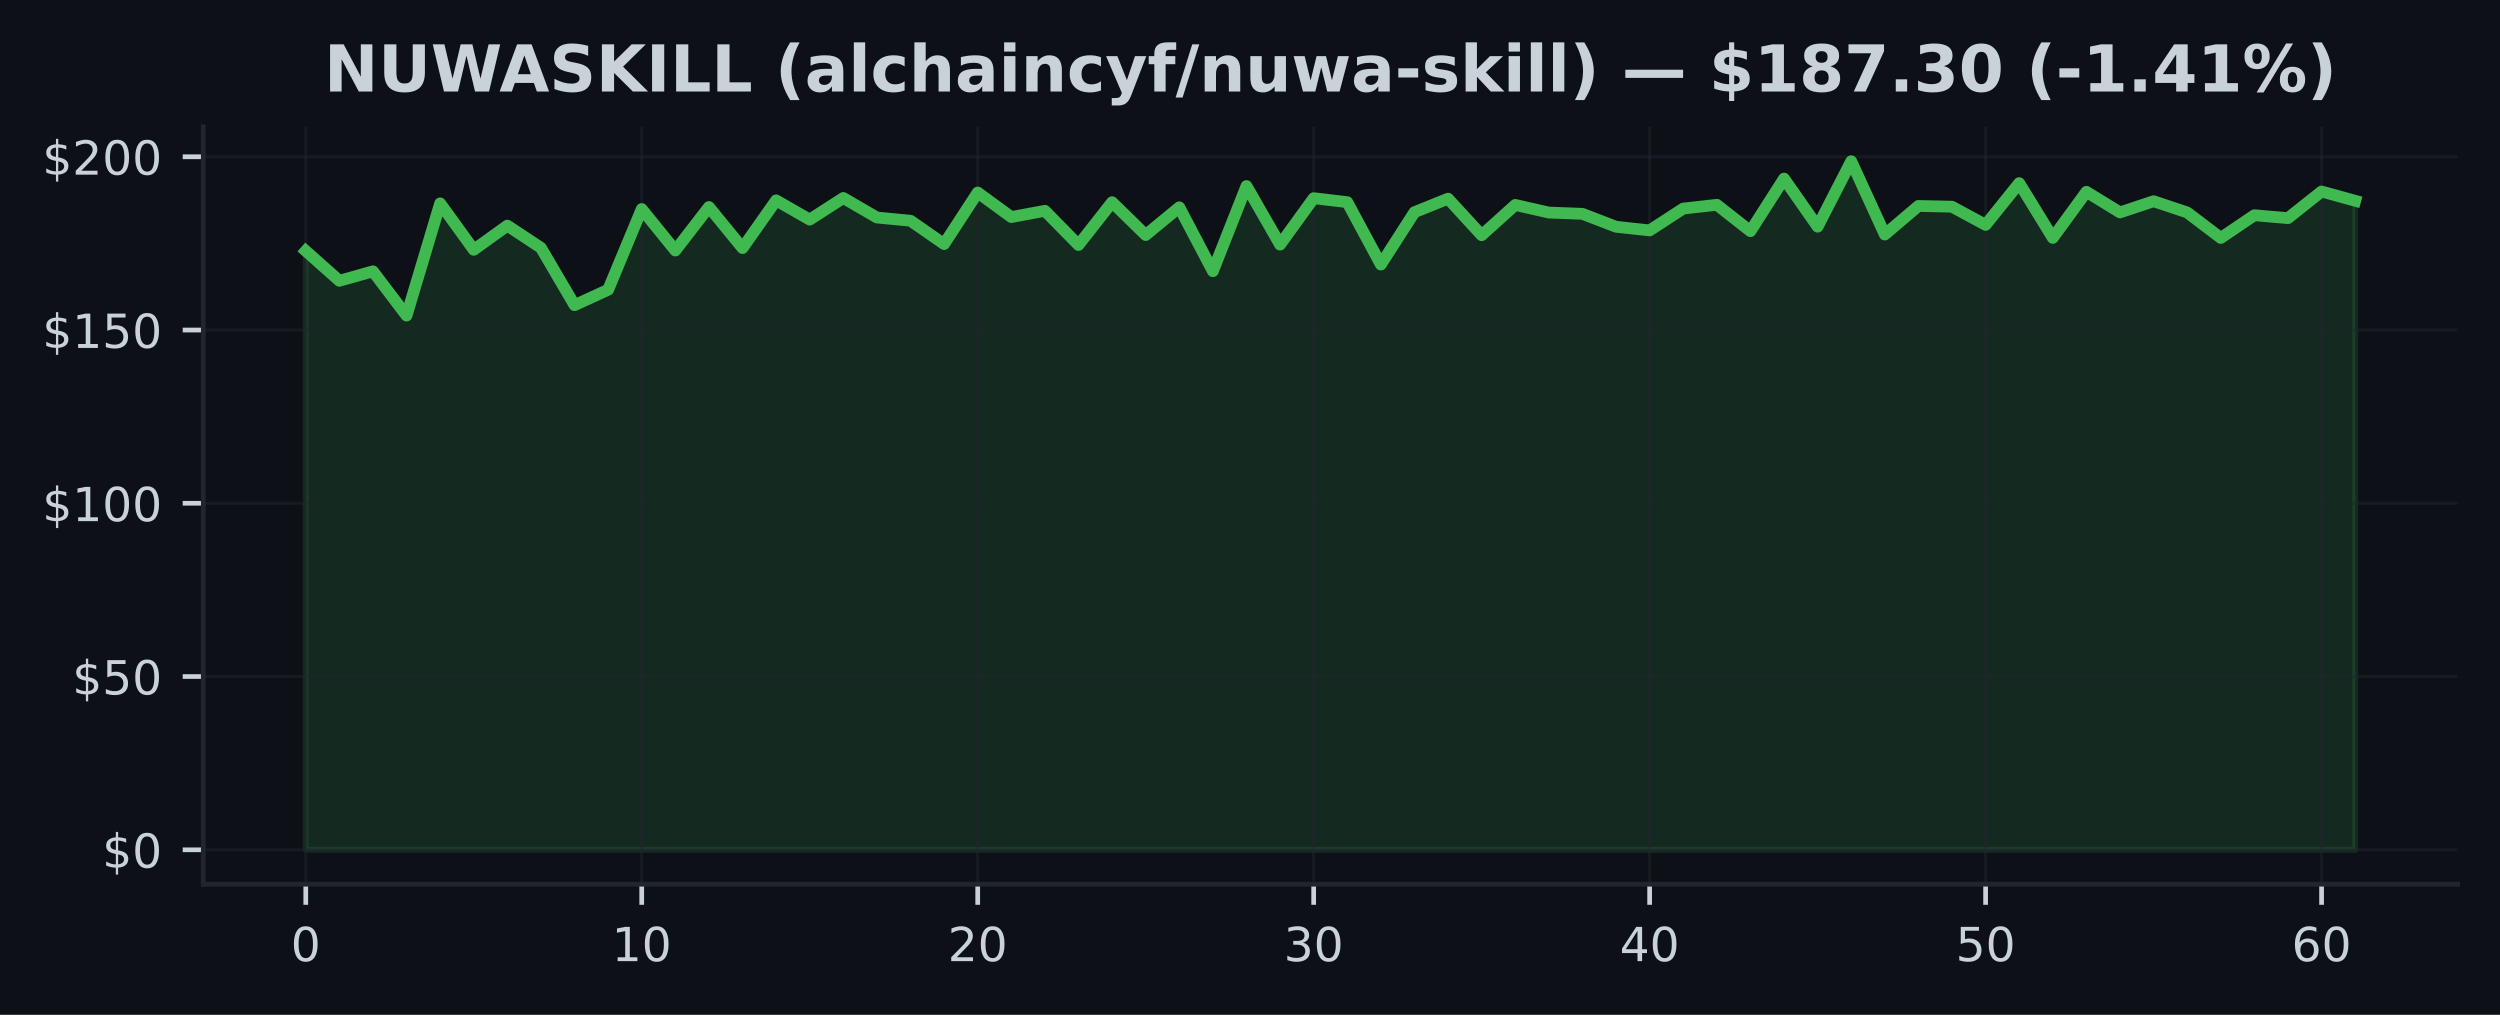
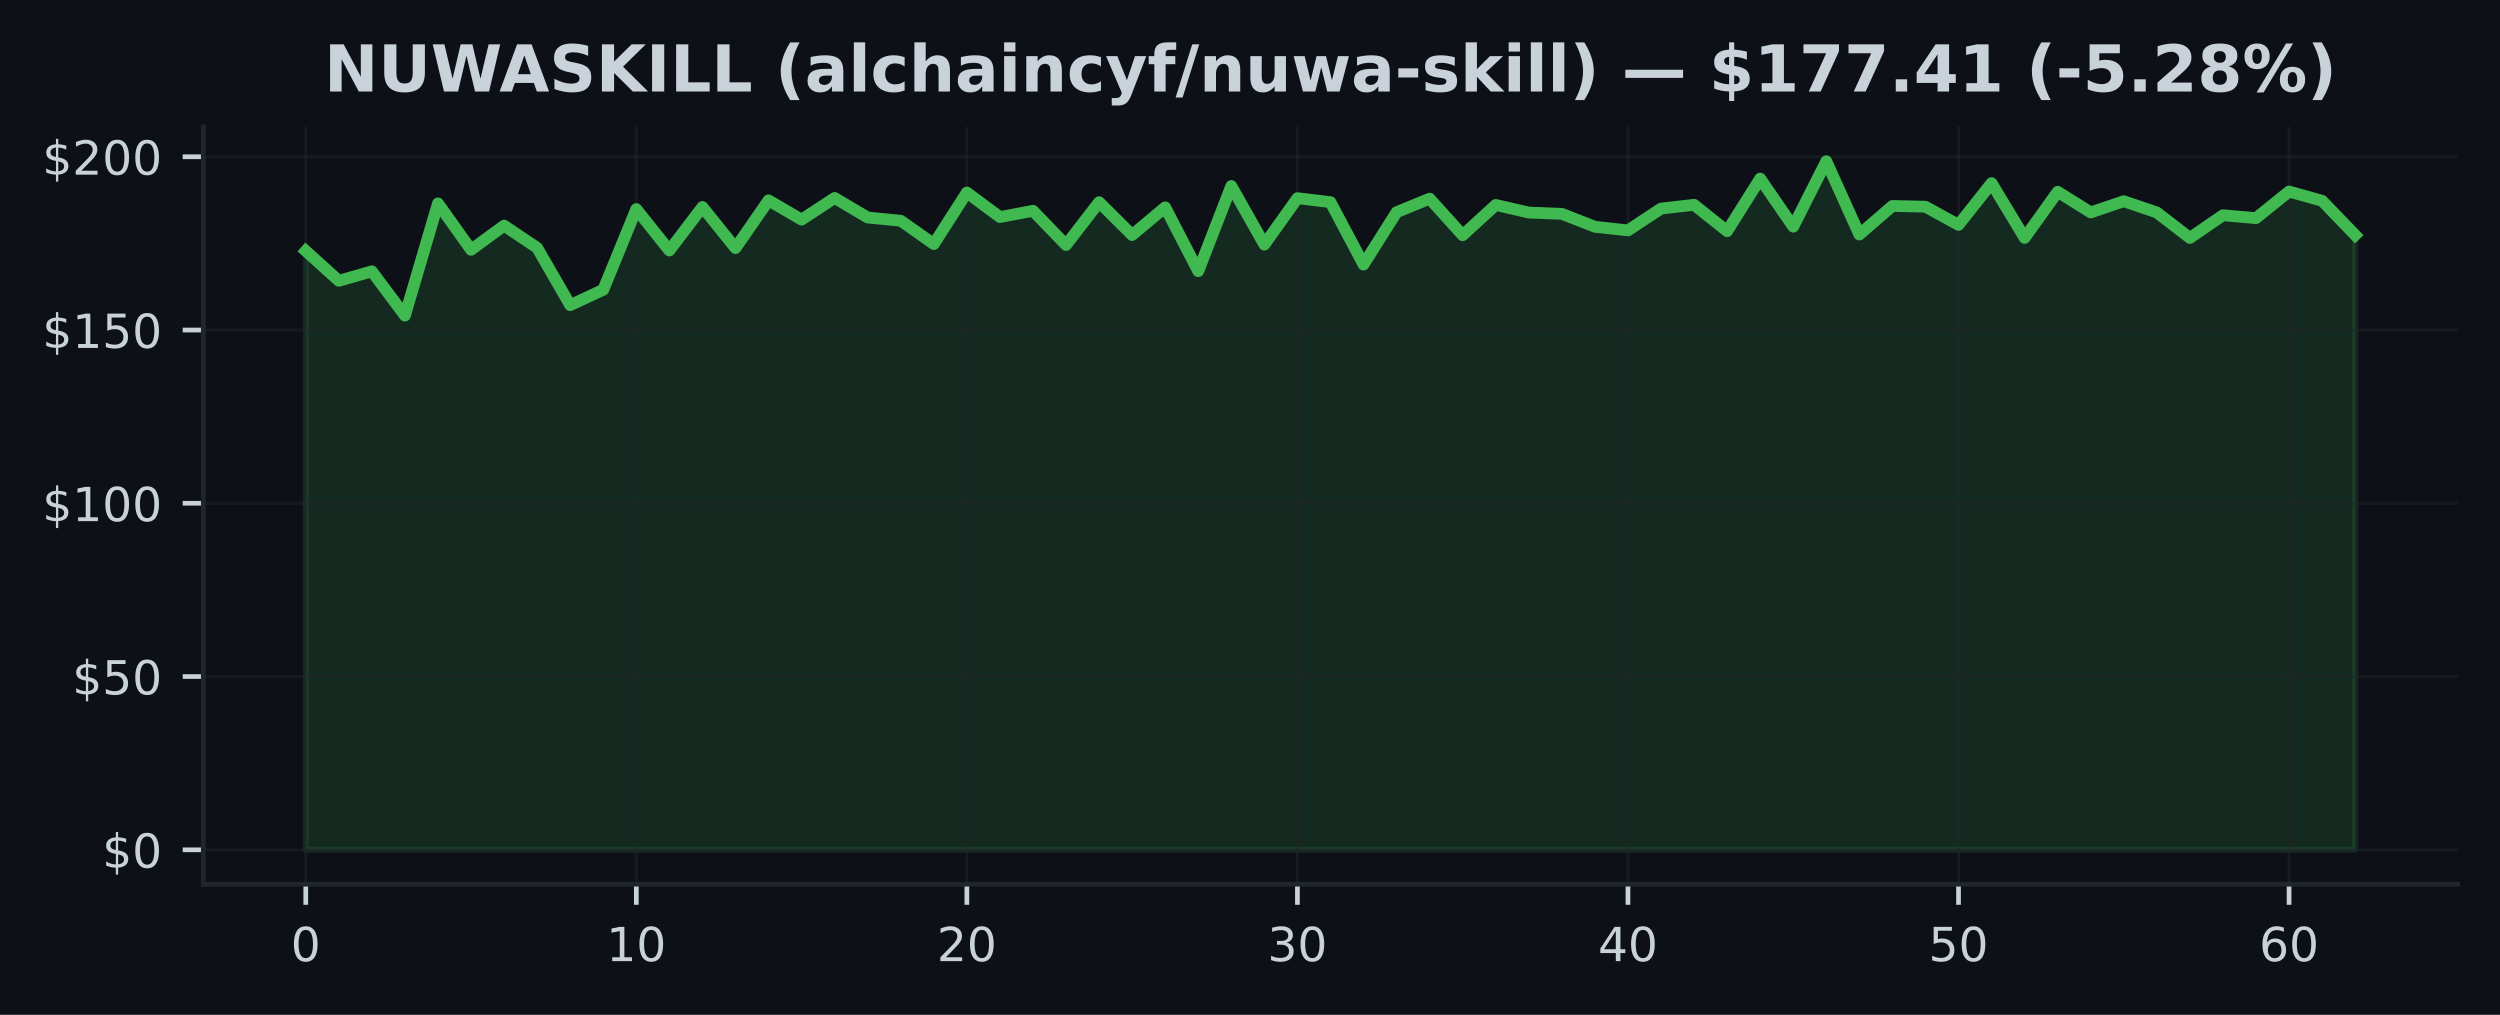
<svg xmlns="http://www.w3.org/2000/svg" xmlns:xlink="http://www.w3.org/1999/xlink" width="425pt" height="172.518pt" viewBox="0 0 425 172.518" version="1.1">
  <defs>
    <style type="text/css">*{stroke-linejoin: round; stroke-linecap: butt}</style>
  </defs>
  <g id="figure_1">
    <g id="patch_1">
      <path d="M 0 172.518  L 425 172.518  L 425 0  L 0 0  z " style="fill: #0d1117" />
    </g>
    <g id="axes_1">
      <g id="patch_2">
        <path d="M 34.56 150.318  L 417.8 150.318  L 417.8 21.558  L 34.56 21.558  z " style="fill: #0d1117" />
      </g>
      <g id="FillBetweenPolyCollection_1">
        <defs>
-           <path id="m48776efd3a" d="M 51.98 -28.053  L 51.98 -129.862  L 57.691 -124.784  L 63.403 -126.392  L 69.114 -118.87  L 74.826 -137.944  L 80.537 -130.056  L 86.249 -134.162  L 91.96 -130.392  L 97.672 -120.643  L 103.383 -123.259  L 109.095 -136.978  L 114.806 -129.933  L 120.518 -137.326  L 126.229 -130.345  L 131.941 -138.457  L 137.652 -135.181  L 143.364 -138.863  L 149.075 -135.541  L 154.787 -134.993  L 160.498 -131.028  L 166.21 -139.788  L 171.921 -135.617  L 177.632 -136.684  L 183.344 -130.869  L 189.055 -138.144  L 194.767 -132.566  L 200.478 -137.273  L 206.19 -126.416  L 211.901 -140.89  L 217.613 -130.934  L 223.324 -138.828  L 229.036 -138.15  L 234.747 -127.547  L 240.459 -136.442  L 246.17 -138.745  L 251.882 -132.531  L 257.593 -137.679  L 263.305 -136.383  L 269.016 -136.165  L 274.728 -133.968  L 280.439 -133.349  L 286.15 -137.061  L 291.862 -137.703  L 297.573 -133.22  L 303.285 -142.156  L 308.996 -133.986  L 314.708 -145.107  L 320.419 -132.648  L 326.131 -137.508  L 331.842 -137.379  L 337.554 -134.286  L 343.265 -141.384  L 348.977 -132.077  L 354.688 -139.912  L 360.4 -136.407  L 366.111 -138.309  L 371.823 -136.401  L 377.534 -132.065  L 383.246 -135.93  L 388.957 -135.435  L 394.669 -139.959  L 400.38 -138.386  L 400.38 -28.053  L 400.38 -28.053  L 394.669 -28.053  L 388.957 -28.053  L 383.246 -28.053  L 377.534 -28.053  L 371.823 -28.053  L 366.111 -28.053  L 360.4 -28.053  L 354.688 -28.053  L 348.977 -28.053  L 343.265 -28.053  L 337.554 -28.053  L 331.842 -28.053  L 326.131 -28.053  L 320.419 -28.053  L 314.708 -28.053  L 308.996 -28.053  L 303.285 -28.053  L 297.573 -28.053  L 291.862 -28.053  L 286.15 -28.053  L 280.439 -28.053  L 274.728 -28.053  L 269.016 -28.053  L 263.305 -28.053  L 257.593 -28.053  L 251.882 -28.053  L 246.17 -28.053  L 240.459 -28.053  L 234.747 -28.053  L 229.036 -28.053  L 223.324 -28.053  L 217.613 -28.053  L 211.901 -28.053  L 206.19 -28.053  L 200.478 -28.053  L 194.767 -28.053  L 189.055 -28.053  L 183.344 -28.053  L 177.632 -28.053  L 171.921 -28.053  L 166.21 -28.053  L 160.498 -28.053  L 154.787 -28.053  L 149.075 -28.053  L 143.364 -28.053  L 137.652 -28.053  L 131.941 -28.053  L 126.229 -28.053  L 120.518 -28.053  L 114.806 -28.053  L 109.095 -28.053  L 103.383 -28.053  L 97.672 -28.053  L 91.96 -28.053  L 86.249 -28.053  L 80.537 -28.053  L 74.826 -28.053  L 69.114 -28.053  L 63.403 -28.053  L 57.691 -28.053  L 51.98 -28.053  z " style="stroke: #3fb950; stroke-opacity: 0.15" />
+           <path id="md1ac310c26" d="M 51.98 -28.053  L 51.98 -129.862  L 57.599 -124.784  L 63.219 -126.392  L 68.838 -118.87  L 74.457 -137.944  L 80.077 -130.056  L 85.696 -134.162  L 91.315 -130.392  L 96.935 -120.643  L 102.554 -123.259  L 108.174 -136.978  L 113.793 -129.933  L 119.412 -137.326  L 125.032 -130.345  L 130.651 -138.457  L 136.27 -135.181  L 141.89 -138.863  L 147.509 -135.541  L 153.128 -134.993  L 158.748 -131.028  L 164.367 -139.788  L 169.986 -135.617  L 175.606 -136.684  L 181.225 -130.869  L 186.845 -138.144  L 192.464 -132.566  L 198.083 -137.273  L 203.703 -126.416  L 209.322 -140.89  L 214.941 -130.934  L 220.561 -138.828  L 226.18 -138.15  L 231.799 -127.547  L 237.419 -136.442  L 243.038 -138.745  L 248.657 -132.531  L 254.277 -137.679  L 259.896 -136.383  L 265.515 -136.165  L 271.135 -133.968  L 276.754 -133.349  L 282.374 -137.061  L 287.993 -137.703  L 293.612 -133.22  L 299.232 -142.156  L 304.851 -133.986  L 310.47 -145.107  L 316.09 -132.648  L 321.709 -137.508  L 327.328 -137.379  L 332.948 -134.286  L 338.567 -141.384  L 344.186 -132.077  L 349.806 -139.912  L 355.425 -136.407  L 361.045 -138.309  L 366.664 -136.401  L 372.283 -132.065  L 377.903 -135.93  L 383.522 -135.435  L 389.141 -139.959  L 394.761 -138.386  L 400.38 -132.56  L 400.38 -28.053  L 400.38 -28.053  L 394.761 -28.053  L 389.141 -28.053  L 383.522 -28.053  L 377.903 -28.053  L 372.283 -28.053  L 366.664 -28.053  L 361.045 -28.053  L 355.425 -28.053  L 349.806 -28.053  L 344.186 -28.053  L 338.567 -28.053  L 332.948 -28.053  L 327.328 -28.053  L 321.709 -28.053  L 316.09 -28.053  L 310.47 -28.053  L 304.851 -28.053  L 299.232 -28.053  L 293.612 -28.053  L 287.993 -28.053  L 282.374 -28.053  L 276.754 -28.053  L 271.135 -28.053  L 265.515 -28.053  L 259.896 -28.053  L 254.277 -28.053  L 248.657 -28.053  L 243.038 -28.053  L 237.419 -28.053  L 231.799 -28.053  L 226.18 -28.053  L 220.561 -28.053  L 214.941 -28.053  L 209.322 -28.053  L 203.703 -28.053  L 198.083 -28.053  L 192.464 -28.053  L 186.845 -28.053  L 181.225 -28.053  L 175.606 -28.053  L 169.986 -28.053  L 164.367 -28.053  L 158.748 -28.053  L 153.128 -28.053  L 147.509 -28.053  L 141.89 -28.053  L 136.27 -28.053  L 130.651 -28.053  L 125.032 -28.053  L 119.412 -28.053  L 113.793 -28.053  L 108.174 -28.053  L 102.554 -28.053  L 96.935 -28.053  L 91.315 -28.053  L 85.696 -28.053  L 80.077 -28.053  L 74.457 -28.053  L 68.838 -28.053  L 63.219 -28.053  L 57.599 -28.053  L 51.98 -28.053  z " style="stroke: #3fb950; stroke-opacity: 0.15" />
        </defs>
-         <g clip-path="url(#p29e643f02f)">
-           <use xlink:href="#m48776efd3a" x="0" y="172.518" style="fill: #3fb950; fill-opacity: 0.15; stroke: #3fb950; stroke-opacity: 0.15" />
+         <g clip-path="url(#pdeb78472b3)">
+           <use xlink:href="#md1ac310c26" x="0" y="172.518" style="fill: #3fb950; fill-opacity: 0.15; stroke: #3fb950; stroke-opacity: 0.15" />
        </g>
      </g>
      <g id="matplotlib.axis_1">
        <g id="xtick_1">
          <g id="line2d_1">
-             <path d="M 51.98 150.318  L 51.98 21.558  " clip-path="url(#p29e643f02f)" style="fill: none; stroke: #21262d; stroke-opacity: 0.5; stroke-width: 0.5; stroke-linecap: square" />
+             <path d="M 51.98 150.318  L 51.98 21.558  " clip-path="url(#pdeb78472b3)" style="fill: none; stroke: #21262d; stroke-opacity: 0.5; stroke-width: 0.5; stroke-linecap: square" />
          </g>
          <g id="line2d_2">
            <defs>
-               <path id="m3209b9e2c1" d="M 0 0  L 0 3.5  " style="stroke: #c9d1d9; stroke-width: 0.8" />
+               <path id="m98946c5d4e" d="M 0 0  L 0 3.5  " style="stroke: #c9d1d9; stroke-width: 0.8" />
            </defs>
            <g>
-               <use xlink:href="#m3209b9e2c1" x="51.98" y="150.318" style="fill: #c9d1d9; stroke: #c9d1d9; stroke-width: 0.8" />
+               <use xlink:href="#m98946c5d4e" x="51.98" y="150.318" style="fill: #c9d1d9; stroke: #c9d1d9; stroke-width: 0.8" />
            </g>
          </g>
          <g id="text_1">
            <g style="fill: #c9d1d9" transform="translate(49.435 163.3964) scale(0.08 -0.08)">
              <defs>
                <path id="DejaVuSans-13" d="M 2034 4250  Q 1547 4250 1301 3770  Q 1056 3291 1056 2328  Q 1056 1369 1301 889  Q 1547 409 2034 409  Q 2525 409 2770 889  Q 3016 1369 3016 2328  Q 3016 3291 2770 3770  Q 2525 4250 2034 4250  z M 2034 4750  Q 2819 4750 3233 4129  Q 3647 3509 3647 2328  Q 3647 1150 3233 529  Q 2819 -91 2034 -91  Q 1250 -91 836 529  Q 422 1150 422 2328  Q 422 3509 836 4129  Q 1250 4750 2034 4750  z " transform="scale(0.015625)" />
              </defs>
              <use xlink:href="#DejaVuSans-13" />
            </g>
          </g>
        </g>
        <g id="xtick_2">
          <g id="line2d_3">
-             <path d="M 109.095 150.318  L 109.095 21.558  " clip-path="url(#p29e643f02f)" style="fill: none; stroke: #21262d; stroke-opacity: 0.5; stroke-width: 0.5; stroke-linecap: square" />
+             <path d="M 108.174 150.318  L 108.174 21.558  " clip-path="url(#pdeb78472b3)" style="fill: none; stroke: #21262d; stroke-opacity: 0.5; stroke-width: 0.5; stroke-linecap: square" />
          </g>
          <g id="line2d_4">
            <g>
-               <use xlink:href="#m3209b9e2c1" x="109.095" y="150.318" style="fill: #c9d1d9; stroke: #c9d1d9; stroke-width: 0.8" />
+               <use xlink:href="#m98946c5d4e" x="108.174" y="150.318" style="fill: #c9d1d9; stroke: #c9d1d9; stroke-width: 0.8" />
            </g>
          </g>
          <g id="text_2">
-             <g style="fill: #c9d1d9" transform="translate(104.0048 163.3964) scale(0.08 -0.08)">
+             <g style="fill: #c9d1d9" transform="translate(103.0835 163.3964) scale(0.08 -0.08)">
              <defs>
                <path id="DejaVuSans-14" d="M 794 531  L 1825 531  L 1825 4091  L 703 3866  L 703 4441  L 1819 4666  L 2450 4666  L 2450 531  L 3481 531  L 3481 0  L 794 0  L 794 531  z " transform="scale(0.015625)" />
              </defs>
              <use xlink:href="#DejaVuSans-14" />
              <use xlink:href="#DejaVuSans-13" transform="translate(63.625 0)" />
            </g>
          </g>
        </g>
        <g id="xtick_3">
          <g id="line2d_5">
-             <path d="M 166.21 150.318  L 166.21 21.558  " clip-path="url(#p29e643f02f)" style="fill: none; stroke: #21262d; stroke-opacity: 0.5; stroke-width: 0.5; stroke-linecap: square" />
+             <path d="M 164.367 150.318  L 164.367 21.558  " clip-path="url(#pdeb78472b3)" style="fill: none; stroke: #21262d; stroke-opacity: 0.5; stroke-width: 0.5; stroke-linecap: square" />
          </g>
          <g id="line2d_6">
            <g>
-               <use xlink:href="#m3209b9e2c1" x="166.21" y="150.318" style="fill: #c9d1d9; stroke: #c9d1d9; stroke-width: 0.8" />
+               <use xlink:href="#m98946c5d4e" x="164.367" y="150.318" style="fill: #c9d1d9; stroke: #c9d1d9; stroke-width: 0.8" />
            </g>
          </g>
          <g id="text_3">
-             <g style="fill: #c9d1d9" transform="translate(161.1195 163.3964) scale(0.08 -0.08)">
+             <g style="fill: #c9d1d9" transform="translate(159.2771 163.3964) scale(0.08 -0.08)">
              <defs>
                <path id="DejaVuSans-15" d="M 1228 531  L 3431 531  L 3431 0  L 469 0  L 469 531  Q 828 903 1448 1529  Q 2069 2156 2228 2338  Q 2531 2678 2651 2914  Q 2772 3150 2772 3378  Q 2772 3750 2511 3984  Q 2250 4219 1831 4219  Q 1534 4219 1204 4116  Q 875 4013 500 3803  L 500 4441  Q 881 4594 1212 4672  Q 1544 4750 1819 4750  Q 2544 4750 2975 4387  Q 3406 4025 3406 3419  Q 3406 3131 3298 2873  Q 3191 2616 2906 2266  Q 2828 2175 2409 1742  Q 1991 1309 1228 531  z " transform="scale(0.015625)" />
              </defs>
              <use xlink:href="#DejaVuSans-15" />
              <use xlink:href="#DejaVuSans-13" transform="translate(63.625 0)" />
            </g>
          </g>
        </g>
        <g id="xtick_4">
          <g id="line2d_7">
-             <path d="M 223.324 150.318  L 223.324 21.558  " clip-path="url(#p29e643f02f)" style="fill: none; stroke: #21262d; stroke-opacity: 0.5; stroke-width: 0.5; stroke-linecap: square" />
+             <path d="M 220.561 150.318  L 220.561 21.558  " clip-path="url(#pdeb78472b3)" style="fill: none; stroke: #21262d; stroke-opacity: 0.5; stroke-width: 0.5; stroke-linecap: square" />
          </g>
          <g id="line2d_8">
            <g>
-               <use xlink:href="#m3209b9e2c1" x="223.324" y="150.318" style="fill: #c9d1d9; stroke: #c9d1d9; stroke-width: 0.8" />
+               <use xlink:href="#m98946c5d4e" x="220.561" y="150.318" style="fill: #c9d1d9; stroke: #c9d1d9; stroke-width: 0.8" />
            </g>
          </g>
          <g id="text_4">
-             <g style="fill: #c9d1d9" transform="translate(218.2343 163.3964) scale(0.08 -0.08)">
+             <g style="fill: #c9d1d9" transform="translate(215.4706 163.3964) scale(0.08 -0.08)">
              <defs>
                <path id="DejaVuSans-16" d="M 2597 2516  Q 3050 2419 3304 2112  Q 3559 1806 3559 1356  Q 3559 666 3084 287  Q 2609 -91 1734 -91  Q 1441 -91 1130 -33  Q 819 25 488 141  L 488 750  Q 750 597 1062 519  Q 1375 441 1716 441  Q 2309 441 2620 675  Q 2931 909 2931 1356  Q 2931 1769 2642 2001  Q 2353 2234 1838 2234  L 1294 2234  L 1294 2753  L 1863 2753  Q 2328 2753 2575 2939  Q 2822 3125 2822 3475  Q 2822 3834 2567 4026  Q 2313 4219 1838 4219  Q 1578 4219 1281 4162  Q 984 4106 628 3988  L 628 4550  Q 988 4650 1302 4700  Q 1616 4750 1894 4750  Q 2613 4750 3031 4423  Q 3450 4097 3450 3541  Q 3450 3153 3228 2886  Q 3006 2619 2597 2516  z " transform="scale(0.015625)" />
              </defs>
              <use xlink:href="#DejaVuSans-16" />
              <use xlink:href="#DejaVuSans-13" transform="translate(63.625 0)" />
            </g>
          </g>
        </g>
        <g id="xtick_5">
          <g id="line2d_9">
-             <path d="M 280.439 150.318  L 280.439 21.558  " clip-path="url(#p29e643f02f)" style="fill: none; stroke: #21262d; stroke-opacity: 0.5; stroke-width: 0.5; stroke-linecap: square" />
+             <path d="M 276.754 150.318  L 276.754 21.558  " clip-path="url(#pdeb78472b3)" style="fill: none; stroke: #21262d; stroke-opacity: 0.5; stroke-width: 0.5; stroke-linecap: square" />
          </g>
          <g id="line2d_10">
            <g>
-               <use xlink:href="#m3209b9e2c1" x="280.439" y="150.318" style="fill: #c9d1d9; stroke: #c9d1d9; stroke-width: 0.8" />
+               <use xlink:href="#m98946c5d4e" x="276.754" y="150.318" style="fill: #c9d1d9; stroke: #c9d1d9; stroke-width: 0.8" />
            </g>
          </g>
          <g id="text_5">
-             <g style="fill: #c9d1d9" transform="translate(275.349 163.3964) scale(0.08 -0.08)">
+             <g style="fill: #c9d1d9" transform="translate(271.6642 163.3964) scale(0.08 -0.08)">
              <defs>
                <path id="DejaVuSans-17" d="M 2419 4116  L 825 1625  L 2419 1625  L 2419 4116  z M 2253 4666  L 3047 4666  L 3047 1625  L 3713 1625  L 3713 1100  L 3047 1100  L 3047 0  L 2419 0  L 2419 1100  L 313 1100  L 313 1709  L 2253 4666  z " transform="scale(0.015625)" />
              </defs>
              <use xlink:href="#DejaVuSans-17" />
              <use xlink:href="#DejaVuSans-13" transform="translate(63.625 0)" />
            </g>
          </g>
        </g>
        <g id="xtick_6">
          <g id="line2d_11">
-             <path d="M 337.554 150.318  L 337.554 21.558  " clip-path="url(#p29e643f02f)" style="fill: none; stroke: #21262d; stroke-opacity: 0.5; stroke-width: 0.5; stroke-linecap: square" />
+             <path d="M 332.948 150.318  L 332.948 21.558  " clip-path="url(#pdeb78472b3)" style="fill: none; stroke: #21262d; stroke-opacity: 0.5; stroke-width: 0.5; stroke-linecap: square" />
          </g>
          <g id="line2d_12">
            <g>
-               <use xlink:href="#m3209b9e2c1" x="337.554" y="150.318" style="fill: #c9d1d9; stroke: #c9d1d9; stroke-width: 0.8" />
+               <use xlink:href="#m98946c5d4e" x="332.948" y="150.318" style="fill: #c9d1d9; stroke: #c9d1d9; stroke-width: 0.8" />
            </g>
          </g>
          <g id="text_6">
-             <g style="fill: #c9d1d9" transform="translate(332.4638 163.3964) scale(0.08 -0.08)">
+             <g style="fill: #c9d1d9" transform="translate(327.8577 163.3964) scale(0.08 -0.08)">
              <defs>
                <path id="DejaVuSans-18" d="M 691 4666  L 3169 4666  L 3169 4134  L 1269 4134  L 1269 2991  Q 1406 3038 1543 3061  Q 1681 3084 1819 3084  Q 2600 3084 3056 2656  Q 3513 2228 3513 1497  Q 3513 744 3044 326  Q 2575 -91 1722 -91  Q 1428 -91 1123 -41  Q 819 9 494 109  L 494 744  Q 775 591 1075 516  Q 1375 441 1709 441  Q 2250 441 2565 725  Q 2881 1009 2881 1497  Q 2881 1984 2565 2268  Q 2250 2553 1709 2553  Q 1456 2553 1204 2497  Q 953 2441 691 2322  L 691 4666  z " transform="scale(0.015625)" />
              </defs>
              <use xlink:href="#DejaVuSans-18" />
              <use xlink:href="#DejaVuSans-13" transform="translate(63.625 0)" />
            </g>
          </g>
        </g>
        <g id="xtick_7">
          <g id="line2d_13">
-             <path d="M 394.669 150.318  L 394.669 21.558  " clip-path="url(#p29e643f02f)" style="fill: none; stroke: #21262d; stroke-opacity: 0.5; stroke-width: 0.5; stroke-linecap: square" />
+             <path d="M 389.141 150.318  L 389.141 21.558  " clip-path="url(#pdeb78472b3)" style="fill: none; stroke: #21262d; stroke-opacity: 0.5; stroke-width: 0.5; stroke-linecap: square" />
          </g>
          <g id="line2d_14">
            <g>
-               <use xlink:href="#m3209b9e2c1" x="394.669" y="150.318" style="fill: #c9d1d9; stroke: #c9d1d9; stroke-width: 0.8" />
+               <use xlink:href="#m98946c5d4e" x="389.141" y="150.318" style="fill: #c9d1d9; stroke: #c9d1d9; stroke-width: 0.8" />
            </g>
          </g>
          <g id="text_7">
-             <g style="fill: #c9d1d9" transform="translate(389.5785 163.3964) scale(0.08 -0.08)">
+             <g style="fill: #c9d1d9" transform="translate(384.0513 163.3964) scale(0.08 -0.08)">
              <defs>
                <path id="DejaVuSans-19" d="M 2113 2584  Q 1688 2584 1439 2293  Q 1191 2003 1191 1497  Q 1191 994 1439 701  Q 1688 409 2113 409  Q 2538 409 2786 701  Q 3034 994 3034 1497  Q 3034 2003 2786 2293  Q 2538 2584 2113 2584  z M 3366 4563  L 3366 3988  Q 3128 4100 2886 4159  Q 2644 4219 2406 4219  Q 1781 4219 1451 3797  Q 1122 3375 1075 2522  Q 1259 2794 1537 2939  Q 1816 3084 2150 3084  Q 2853 3084 3261 2657  Q 3669 2231 3669 1497  Q 3669 778 3244 343  Q 2819 -91 2113 -91  Q 1303 -91 875 529  Q 447 1150 447 2328  Q 447 3434 972 4092  Q 1497 4750 2381 4750  Q 2619 4750 2861 4703  Q 3103 4656 3366 4563  z " transform="scale(0.015625)" />
              </defs>
              <use xlink:href="#DejaVuSans-19" />
              <use xlink:href="#DejaVuSans-13" transform="translate(63.625 0)" />
            </g>
          </g>
        </g>
      </g>
      <g id="matplotlib.axis_2">
        <g id="ytick_1">
          <g id="line2d_15">
-             <path d="M 34.56 144.466  L 417.8 144.466  " clip-path="url(#p29e643f02f)" style="fill: none; stroke: #21262d; stroke-opacity: 0.5; stroke-width: 0.5; stroke-linecap: square" />
+             <path d="M 34.56 144.466  L 417.8 144.466  " clip-path="url(#pdeb78472b3)" style="fill: none; stroke: #21262d; stroke-opacity: 0.5; stroke-width: 0.5; stroke-linecap: square" />
          </g>
          <g id="line2d_16">
            <defs>
-               <path id="m8977b35e48" d="M 0 0  L -3.5 0  " style="stroke: #c9d1d9; stroke-width: 0.8" />
+               <path id="mf041b5744a" d="M 0 0  L -3.5 0  " style="stroke: #c9d1d9; stroke-width: 0.8" />
            </defs>
            <g>
-               <use xlink:href="#m8977b35e48" x="34.56" y="144.466" style="fill: #c9d1d9; stroke: #c9d1d9; stroke-width: 0.8" />
+               <use xlink:href="#mf041b5744a" x="34.56" y="144.466" style="fill: #c9d1d9; stroke: #c9d1d9; stroke-width: 0.8" />
            </g>
          </g>
          <g id="text_8">
            <g style="fill: #c9d1d9" transform="translate(17.38 147.5049) scale(0.08 -0.08)">
              <defs>
                <path id="DejaVuSans-7" d="M 2163 -941  L 1850 -941  L 1847 0  Q 1519 6 1191 76  Q 863 147 531 288  L 531 850  Q 850 650 1176 548  Q 1503 447 1850 444  L 1850 1869  Q 1159 1981 845 2250  Q 531 2519 531 2988  Q 531 3497 872 3790  Q 1213 4084 1850 4128  L 1850 4863  L 2163 4863  L 2163 4138  Q 2453 4125 2725 4076  Q 2997 4028 3256 3944  L 3256 3397  Q 2997 3528 2723 3600  Q 2450 3672 2163 3684  L 2163 2350  Q 2872 2241 3206 1959  Q 3541 1678 3541 1191  Q 3541 663 3186 358  Q 2831 53 2163 6  L 2163 -941  z M 1850 2406  L 1850 3688  Q 1488 3647 1297 3481  Q 1106 3316 1106 3041  Q 1106 2772 1282 2622  Q 1459 2472 1850 2406  z M 2163 1806  L 2163 453  Q 2559 506 2761 678  Q 2963 850 2963 1131  Q 2963 1406 2770 1568  Q 2578 1731 2163 1806  z " transform="scale(0.015625)" />
              </defs>
              <use xlink:href="#DejaVuSans-7" />
              <use xlink:href="#DejaVuSans-13" transform="translate(63.625 0)" />
            </g>
          </g>
        </g>
        <g id="ytick_2">
          <g id="line2d_17">
-             <path d="M 34.56 115.012  L 417.8 115.012  " clip-path="url(#p29e643f02f)" style="fill: none; stroke: #21262d; stroke-opacity: 0.5; stroke-width: 0.5; stroke-linecap: square" />
+             <path d="M 34.56 115.012  L 417.8 115.012  " clip-path="url(#pdeb78472b3)" style="fill: none; stroke: #21262d; stroke-opacity: 0.5; stroke-width: 0.5; stroke-linecap: square" />
          </g>
          <g id="line2d_18">
            <g>
-               <use xlink:href="#m8977b35e48" x="34.56" y="115.012" style="fill: #c9d1d9; stroke: #c9d1d9; stroke-width: 0.8" />
+               <use xlink:href="#mf041b5744a" x="34.56" y="115.012" style="fill: #c9d1d9; stroke: #c9d1d9; stroke-width: 0.8" />
            </g>
          </g>
          <g id="text_9">
            <g style="fill: #c9d1d9" transform="translate(12.29 118.0513) scale(0.08 -0.08)">
              <use xlink:href="#DejaVuSans-7" />
              <use xlink:href="#DejaVuSans-18" transform="translate(63.625 0)" />
              <use xlink:href="#DejaVuSans-13" transform="translate(127.25 0)" />
            </g>
          </g>
        </g>
        <g id="ytick_3">
          <g id="line2d_19">
-             <path d="M 34.56 85.558  L 417.8 85.558  " clip-path="url(#p29e643f02f)" style="fill: none; stroke: #21262d; stroke-opacity: 0.5; stroke-width: 0.5; stroke-linecap: square" />
+             <path d="M 34.56 85.558  L 417.8 85.558  " clip-path="url(#pdeb78472b3)" style="fill: none; stroke: #21262d; stroke-opacity: 0.5; stroke-width: 0.5; stroke-linecap: square" />
          </g>
          <g id="line2d_20">
            <g>
-               <use xlink:href="#m8977b35e48" x="34.56" y="85.558" style="fill: #c9d1d9; stroke: #c9d1d9; stroke-width: 0.8" />
+               <use xlink:href="#mf041b5744a" x="34.56" y="85.558" style="fill: #c9d1d9; stroke: #c9d1d9; stroke-width: 0.8" />
            </g>
          </g>
          <g id="text_10">
            <g style="fill: #c9d1d9" transform="translate(7.2 88.59771) scale(0.08 -0.08)">
              <use xlink:href="#DejaVuSans-7" />
              <use xlink:href="#DejaVuSans-14" transform="translate(63.625 0)" />
              <use xlink:href="#DejaVuSans-13" transform="translate(127.25 0)" />
              <use xlink:href="#DejaVuSans-13" transform="translate(190.875 0)" />
            </g>
          </g>
        </g>
        <g id="ytick_4">
          <g id="line2d_21">
-             <path d="M 34.56 56.105  L 417.8 56.105  " clip-path="url(#p29e643f02f)" style="fill: none; stroke: #21262d; stroke-opacity: 0.5; stroke-width: 0.5; stroke-linecap: square" />
+             <path d="M 34.56 56.105  L 417.8 56.105  " clip-path="url(#pdeb78472b3)" style="fill: none; stroke: #21262d; stroke-opacity: 0.5; stroke-width: 0.5; stroke-linecap: square" />
          </g>
          <g id="line2d_22">
            <g>
-               <use xlink:href="#m8977b35e48" x="34.56" y="56.105" style="fill: #c9d1d9; stroke: #c9d1d9; stroke-width: 0.8" />
+               <use xlink:href="#mf041b5744a" x="34.56" y="56.105" style="fill: #c9d1d9; stroke: #c9d1d9; stroke-width: 0.8" />
            </g>
          </g>
          <g id="text_11">
            <g style="fill: #c9d1d9" transform="translate(7.2 59.14409) scale(0.08 -0.08)">
              <use xlink:href="#DejaVuSans-7" />
              <use xlink:href="#DejaVuSans-14" transform="translate(63.625 0)" />
              <use xlink:href="#DejaVuSans-18" transform="translate(127.25 0)" />
              <use xlink:href="#DejaVuSans-13" transform="translate(190.875 0)" />
            </g>
          </g>
        </g>
        <g id="ytick_5">
          <g id="line2d_23">
-             <path d="M 34.56 26.651  L 417.8 26.651  " clip-path="url(#p29e643f02f)" style="fill: none; stroke: #21262d; stroke-opacity: 0.5; stroke-width: 0.5; stroke-linecap: square" />
+             <path d="M 34.56 26.651  L 417.8 26.651  " clip-path="url(#pdeb78472b3)" style="fill: none; stroke: #21262d; stroke-opacity: 0.5; stroke-width: 0.5; stroke-linecap: square" />
          </g>
          <g id="line2d_24">
            <g>
-               <use xlink:href="#m8977b35e48" x="34.56" y="26.651" style="fill: #c9d1d9; stroke: #c9d1d9; stroke-width: 0.8" />
+               <use xlink:href="#mf041b5744a" x="34.56" y="26.651" style="fill: #c9d1d9; stroke: #c9d1d9; stroke-width: 0.8" />
            </g>
          </g>
          <g id="text_12">
            <g style="fill: #c9d1d9" transform="translate(7.2 29.69048) scale(0.08 -0.08)">
              <use xlink:href="#DejaVuSans-7" />
              <use xlink:href="#DejaVuSans-15" transform="translate(63.625 0)" />
              <use xlink:href="#DejaVuSans-13" transform="translate(127.25 0)" />
              <use xlink:href="#DejaVuSans-13" transform="translate(190.875 0)" />
            </g>
          </g>
        </g>
      </g>
      <g id="line2d_25">
-         <path d="M 51.98 42.656  L 57.691 47.734  L 63.403 46.126  L 69.114 53.648  L 74.826 34.574  L 80.537 42.462  L 86.249 38.356  L 91.96 42.126  L 97.672 51.875  L 103.383 49.26  L 109.095 35.54  L 114.806 42.586  L 120.518 35.193  L 126.229 42.173  L 131.941 34.062  L 137.652 37.337  L 143.364 33.655  L 149.075 36.978  L 154.787 37.525  L 160.498 41.49  L 166.21 32.73  L 171.921 36.901  L 177.632 35.835  L 183.344 41.649  L 189.055 34.374  L 194.767 39.952  L 200.478 35.246  L 206.19 46.102  L 211.901 31.629  L 217.613 41.584  L 223.324 33.691  L 229.036 34.368  L 234.747 44.971  L 240.459 36.076  L 246.17 33.773  L 251.882 39.988  L 257.593 34.839  L 263.305 36.135  L 269.016 36.353  L 274.728 38.55  L 280.439 39.169  L 286.15 35.458  L 291.862 34.816  L 297.573 39.298  L 303.285 30.362  L 308.996 38.533  L 314.708 27.411  L 320.419 39.87  L 326.131 35.01  L 331.842 35.14  L 337.554 38.232  L 343.265 31.134  L 348.977 40.441  L 354.688 32.607  L 360.4 36.112  L 366.111 34.209  L 371.823 36.117  L 377.534 40.453  L 383.246 36.589  L 388.957 37.084  L 394.669 32.559  L 400.38 34.132  " clip-path="url(#p29e643f02f)" style="fill: none; stroke: #3fb950; stroke-width: 2; stroke-linecap: square" />
+         <path d="M 51.98 42.656  L 57.599 47.734  L 63.219 46.126  L 68.838 53.648  L 74.457 34.574  L 80.077 42.462  L 85.696 38.356  L 91.315 42.126  L 96.935 51.875  L 102.554 49.26  L 108.174 35.54  L 113.793 42.586  L 119.412 35.193  L 125.032 42.173  L 130.651 34.062  L 136.27 37.337  L 141.89 33.655  L 147.509 36.978  L 153.128 37.525  L 158.748 41.49  L 164.367 32.73  L 169.986 36.901  L 175.606 35.835  L 181.225 41.649  L 186.845 34.374  L 192.464 39.952  L 198.083 35.246  L 203.703 46.102  L 209.322 31.629  L 214.941 41.584  L 220.561 33.691  L 226.18 34.368  L 231.799 44.971  L 237.419 36.076  L 243.038 33.773  L 248.657 39.988  L 254.277 34.839  L 259.896 36.135  L 265.515 36.353  L 271.135 38.55  L 276.754 39.169  L 282.374 35.458  L 287.993 34.816  L 293.612 39.298  L 299.232 30.362  L 304.851 38.533  L 310.47 27.411  L 316.09 39.87  L 321.709 35.01  L 327.328 35.14  L 332.948 38.232  L 338.567 31.134  L 344.186 40.441  L 349.806 32.607  L 355.425 36.112  L 361.045 34.209  L 366.664 36.117  L 372.283 40.453  L 377.903 36.589  L 383.522 37.084  L 389.141 32.559  L 394.761 34.132  L 400.38 39.958  " clip-path="url(#pdeb78472b3)" style="fill: none; stroke: #3fb950; stroke-width: 2; stroke-linecap: square" />
      </g>
      <g id="patch_3">
        <path d="M 34.56 150.318  L 34.56 21.558  " style="fill: none; stroke: #21262d; stroke-width: 0.8; stroke-linejoin: miter; stroke-linecap: square" />
      </g>
      <g id="patch_4">
        <path d="M 34.56 150.318  L 417.8 150.318  " style="fill: none; stroke: #21262d; stroke-width: 0.8; stroke-linejoin: miter; stroke-linecap: square" />
      </g>
      <g id="text_13">
        <g style="fill: #c9d1d9" transform="translate(55.10422 15.55828) scale(0.11 -0.11)">
          <defs>
            <path id="DejaVuSans-Bold-31" d="M 588 4666  L 1931 4666  L 3628 1466  L 3628 4666  L 4769 4666  L 4769 0  L 3425 0  L 1728 3200  L 1728 0  L 588 0  L 588 4666  z " transform="scale(0.015625)" />
            <path id="DejaVuSans-Bold-38" d="M 588 4666  L 1791 4666  L 1791 1869  Q 1791 1291 1980 1042  Q 2169 794 2597 794  Q 3028 794 3217 1042  Q 3406 1291 3406 1869  L 3406 4666  L 4609 4666  L 4609 1869  Q 4609 878 4112 393  Q 3616 -91 2597 -91  Q 1581 -91 1084 393  Q 588 878 588 1869  L 588 4666  z " transform="scale(0.015625)" />
            <path id="DejaVuSans-Bold-3a" d="M 191 4666  L 1344 4666  L 2150 1275  L 2950 4666  L 4109 4666  L 4909 1275  L 5716 4666  L 6859 4666  L 5759 0  L 4372 0  L 3525 3547  L 2688 0  L 1300 0  L 191 4666  z " transform="scale(0.015625)" />
            <path id="DejaVuSans-Bold-24" d="M 3419 850  L 1538 850  L 1241 0  L 31 0  L 1759 4666  L 3194 4666  L 4922 0  L 3713 0  L 3419 850  z M 1838 1716  L 3116 1716  L 2478 3572  L 1838 1716  z " transform="scale(0.015625)" />
            <path id="DejaVuSans-Bold-36" d="M 3834 4519  L 3834 3531  Q 3450 3703 3084 3790  Q 2719 3878 2394 3878  Q 1963 3878 1756 3759  Q 1550 3641 1550 3391  Q 1550 3203 1689 3098  Q 1828 2994 2194 2919  L 2706 2816  Q 3484 2659 3812 2340  Q 4141 2022 4141 1434  Q 4141 663 3683 286  Q 3225 -91 2284 -91  Q 1841 -91 1394 -6  Q 947 78 500 244  L 500 1259  Q 947 1022 1364 901  Q 1781 781 2169 781  Q 2563 781 2772 912  Q 2981 1044 2981 1288  Q 2981 1506 2839 1625  Q 2697 1744 2272 1838  L 1806 1941  Q 1106 2091 782 2419  Q 459 2747 459 3303  Q 459 4000 909 4375  Q 1359 4750 2203 4750  Q 2588 4750 2994 4692  Q 3400 4634 3834 4519  z " transform="scale(0.015625)" />
            <path id="DejaVuSans-Bold-2e" d="M 588 4666  L 1791 4666  L 1791 2963  L 3525 4666  L 4922 4666  L 2675 2456  L 5153 0  L 3647 0  L 1791 1838  L 1791 0  L 588 0  L 588 4666  z " transform="scale(0.015625)" />
            <path id="DejaVuSans-Bold-2c" d="M 588 4666  L 1791 4666  L 1791 0  L 588 0  L 588 4666  z " transform="scale(0.015625)" />
            <path id="DejaVuSans-Bold-2f" d="M 588 4666  L 1791 4666  L 1791 909  L 3903 909  L 3903 0  L 588 0  L 588 4666  z " transform="scale(0.015625)" />
            <path id="DejaVuSans-Bold-3" transform="scale(0.015625)" />
            <path id="DejaVuSans-Bold-b" d="M 2413 -844  L 1484 -844  Q 1006 -72 778 623  Q 550 1319 550 2003  Q 550 2688 779 3389  Q 1009 4091 1484 4856  L 2413 4856  Q 2013 4116 1813 3408  Q 1613 2700 1613 2009  Q 1613 1319 1811 609  Q 2009 -100 2413 -844  z " transform="scale(0.015625)" />
            <path id="DejaVuSans-Bold-44" d="M 2106 1575  Q 1756 1575 1579 1456  Q 1403 1338 1403 1106  Q 1403 894 1545 773  Q 1688 653 1941 653  Q 2256 653 2472 879  Q 2688 1106 2688 1447  L 2688 1575  L 2106 1575  z M 3816 1997  L 3816 0  L 2688 0  L 2688 519  Q 2463 200 2181 54  Q 1900 -91 1497 -91  Q 953 -91 614 226  Q 275 544 275 1050  Q 275 1666 698 1953  Q 1122 2241 2028 2241  L 2688 2241  L 2688 2328  Q 2688 2594 2478 2717  Q 2269 2841 1825 2841  Q 1466 2841 1156 2769  Q 847 2697 581 2553  L 581 3406  Q 941 3494 1303 3539  Q 1666 3584 2028 3584  Q 2975 3584 3395 3211  Q 3816 2838 3816 1997  z " transform="scale(0.015625)" />
            <path id="DejaVuSans-Bold-4f" d="M 538 4863  L 1656 4863  L 1656 0  L 538 0  L 538 4863  z " transform="scale(0.015625)" />
            <path id="DejaVuSans-Bold-46" d="M 3366 3391  L 3366 2478  Q 3138 2634 2908 2709  Q 2678 2784 2431 2784  Q 1963 2784 1702 2511  Q 1441 2238 1441 1747  Q 1441 1256 1702 982  Q 1963 709 2431 709  Q 2694 709 2930 787  Q 3166 866 3366 1019  L 3366 103  Q 3103 6 2833 -42  Q 2563 -91 2291 -91  Q 1344 -91 809 395  Q 275 881 275 1747  Q 275 2613 809 3098  Q 1344 3584 2291 3584  Q 2566 3584 2833 3536  Q 3100 3488 3366 3391  z " transform="scale(0.015625)" />
            <path id="DejaVuSans-Bold-4b" d="M 4056 2131  L 4056 0  L 2931 0  L 2931 347  L 2931 1625  Q 2931 2084 2911 2256  Q 2891 2428 2841 2509  Q 2775 2619 2662 2680  Q 2550 2741 2406 2741  Q 2056 2741 1856 2470  Q 1656 2200 1656 1722  L 1656 0  L 538 0  L 538 4863  L 1656 4863  L 1656 2988  Q 1909 3294 2193 3439  Q 2478 3584 2822 3584  Q 3428 3584 3742 3212  Q 4056 2841 4056 2131  z " transform="scale(0.015625)" />
            <path id="DejaVuSans-Bold-4c" d="M 538 3500  L 1656 3500  L 1656 0  L 538 0  L 538 3500  z M 538 4863  L 1656 4863  L 1656 3950  L 538 3950  L 538 4863  z " transform="scale(0.015625)" />
            <path id="DejaVuSans-Bold-51" d="M 4056 2131  L 4056 0  L 2931 0  L 2931 347  L 2931 1631  Q 2931 2084 2911 2256  Q 2891 2428 2841 2509  Q 2775 2619 2662 2680  Q 2550 2741 2406 2741  Q 2056 2741 1856 2470  Q 1656 2200 1656 1722  L 1656 0  L 538 0  L 538 3500  L 1656 3500  L 1656 2988  Q 1909 3294 2193 3439  Q 2478 3584 2822 3584  Q 3428 3584 3742 3212  Q 4056 2841 4056 2131  z " transform="scale(0.015625)" />
            <path id="DejaVuSans-Bold-5c" d="M 78 3500  L 1197 3500  L 2138 1125  L 2938 3500  L 4056 3500  L 2584 -331  Q 2363 -916 2067 -1148  Q 1772 -1381 1288 -1381  L 641 -1381  L 641 -647  L 991 -647  Q 1275 -647 1404 -556  Q 1534 -466 1606 -231  L 1638 -134  L 78 3500  z " transform="scale(0.015625)" />
            <path id="DejaVuSans-Bold-49" d="M 2841 4863  L 2841 4128  L 2222 4128  Q 1984 4128 1890 4042  Q 1797 3956 1797 3744  L 1797 3500  L 2753 3500  L 2753 2700  L 1797 2700  L 1797 0  L 678 0  L 678 2700  L 122 2700  L 122 3500  L 678 3500  L 678 3744  Q 678 4316 997 4589  Q 1316 4863 1984 4863  L 2841 4863  z " transform="scale(0.015625)" />
            <path id="DejaVuSans-Bold-12" d="M 1644 4666  L 2338 4666  L 691 -594  L 0 -594  L 1644 4666  z " transform="scale(0.015625)" />
            <path id="DejaVuSans-Bold-58" d="M 500 1363  L 500 3500  L 1625 3500  L 1625 3150  Q 1625 2866 1622 2436  Q 1619 2006 1619 1863  Q 1619 1441 1641 1255  Q 1663 1069 1716 984  Q 1784 875 1895 815  Q 2006 756 2150 756  Q 2500 756 2700 1025  Q 2900 1294 2900 1772  L 2900 3500  L 4019 3500  L 4019 0  L 2900 0  L 2900 506  Q 2647 200 2364 54  Q 2081 -91 1741 -91  Q 1134 -91 817 281  Q 500 653 500 1363  z " transform="scale(0.015625)" />
            <path id="DejaVuSans-Bold-5a" d="M 225 3500  L 1313 3500  L 1900 1088  L 2491 3500  L 3425 3500  L 4013 1113  L 4603 3500  L 5691 3500  L 4769 0  L 3547 0  L 2956 2406  L 2369 0  L 1147 0  L 225 3500  z " transform="scale(0.015625)" />
            <path id="DejaVuSans-Bold-10" d="M 347 2297  L 2309 2297  L 2309 1388  L 347 1388  L 347 2297  z " transform="scale(0.015625)" />
            <path id="DejaVuSans-Bold-56" d="M 3272 3391  L 3272 2541  Q 2913 2691 2578 2766  Q 2244 2841 1947 2841  Q 1628 2841 1473 2761  Q 1319 2681 1319 2516  Q 1319 2381 1436 2309  Q 1553 2238 1856 2203  L 2053 2175  Q 2913 2066 3209 1816  Q 3506 1566 3506 1031  Q 3506 472 3093 190  Q 2681 -91 1863 -91  Q 1516 -91 1145 -36  Q 775 19 384 128  L 384 978  Q 719 816 1070 734  Q 1422 653 1784 653  Q 2113 653 2278 743  Q 2444 834 2444 1013  Q 2444 1163 2330 1236  Q 2216 1309 1875 1350  L 1678 1375  Q 931 1469 631 1722  Q 331 1975 331 2491  Q 331 3047 712 3315  Q 1094 3584 1881 3584  Q 2191 3584 2531 3537  Q 2872 3491 3272 3391  z " transform="scale(0.015625)" />
            <path id="DejaVuSans-Bold-4e" d="M 538 4863  L 1656 4863  L 1656 2216  L 2944 3500  L 4244 3500  L 2534 1894  L 4378 0  L 3022 0  L 1656 1459  L 1656 0  L 538 0  L 538 4863  z " transform="scale(0.015625)" />
            <path id="DejaVuSans-Bold-c" d="M 513 -844  Q 913 -100 1113 609  Q 1313 1319 1313 2009  Q 1313 2700 1113 3408  Q 913 4116 513 4856  L 1441 4856  Q 1916 4091 2145 3389  Q 2375 2688 2375 2003  Q 2375 1319 2147 623  Q 1919 -72 1441 -844  L 513 -844  z " transform="scale(0.015625)" />
            <path id="DejaVuSans-Bold-af6" d="M 344 2156  L 6056 2156  L 6056 1350  L 344 1350  L 344 2156  z " transform="scale(0.015625)" />
            <path id="DejaVuSans-Bold-7" d="M 2484 -941  L 1978 -941  L 1975 0  Q 1584 16 1218 87  Q 853 159 506 288  L 506 1106  Q 866 922 1233 823  Q 1600 725 1978 713  L 1978 1684  L 1875 1703  Q 1128 1834 814 2115  Q 500 2397 500 2925  Q 500 3484 883 3798  Q 1266 4113 1975 4141  L 1978 4863  L 2484 4863  L 2484 4153  Q 2797 4128 3109 4075  Q 3422 4022 3738 3938  L 3738 3144  Q 3425 3275 3112 3348  Q 2800 3422 2484 3438  L 2484 2541  L 2584 2522  Q 3378 2397 3698 2105  Q 4019 1813 4019 1241  Q 4019 666 3637 358  Q 3256 50 2484 6  L 2484 -941  z M 1978 2613  L 1978 3428  Q 1756 3416 1623 3308  Q 1491 3200 1491 3034  Q 1491 2850 1612 2745  Q 1734 2641 1978 2613  z M 2484 1594  L 2484 725  Q 2756 728 2892 831  Q 3028 934 3028 1141  Q 3028 1353 2903 1458  Q 2778 1563 2484 1594  z " transform="scale(0.015625)" />
            <path id="DejaVuSans-Bold-14" d="M 750 831  L 1813 831  L 1813 3847  L 722 3622  L 722 4441  L 1806 4666  L 2950 4666  L 2950 831  L 4013 831  L 4013 0  L 750 0  L 750 831  z " transform="scale(0.015625)" />
-             <path id="DejaVuSans-Bold-1b" d="M 2228 2088  Q 1891 2088 1709 1903  Q 1528 1719 1528 1375  Q 1528 1031 1709 848  Q 1891 666 2228 666  Q 2563 666 2741 848  Q 2919 1031 2919 1375  Q 2919 1722 2741 1905  Q 2563 2088 2228 2088  z M 1350 2484  Q 925 2613 709 2878  Q 494 3144 494 3541  Q 494 4131 934 4440  Q 1375 4750 2228 4750  Q 3075 4750 3515 4442  Q 3956 4134 3956 3541  Q 3956 3144 3739 2878  Q 3522 2613 3097 2484  Q 3572 2353 3814 2058  Q 4056 1763 4056 1313  Q 4056 619 3595 264  Q 3134 -91 2228 -91  Q 1319 -91 855 264  Q 391 619 391 1313  Q 391 1763 633 2058  Q 875 2353 1350 2484  z M 1631 3419  Q 1631 3141 1786 2991  Q 1941 2841 2228 2841  Q 2509 2841 2662 2991  Q 2816 3141 2816 3419  Q 2816 3697 2662 3845  Q 2509 3994 2228 3994  Q 1941 3994 1786 3844  Q 1631 3694 1631 3419  z " transform="scale(0.015625)" />
            <path id="DejaVuSans-Bold-1a" d="M 428 4666  L 3944 4666  L 3944 3988  L 2125 0  L 953 0  L 2675 3781  L 428 3781  L 428 4666  z " transform="scale(0.015625)" />
            <path id="DejaVuSans-Bold-11" d="M 653 1209  L 1778 1209  L 1778 0  L 653 0  L 653 1209  z " transform="scale(0.015625)" />
-             <path id="DejaVuSans-Bold-16" d="M 2981 2516  Q 3453 2394 3698 2092  Q 3944 1791 3944 1325  Q 3944 631 3412 270  Q 2881 -91 1863 -91  Q 1503 -91 1142 -33  Q 781 25 428 141  L 428 1069  Q 766 900 1098 814  Q 1431 728 1753 728  Q 2231 728 2486 893  Q 2741 1059 2741 1369  Q 2741 1688 2480 1852  Q 2219 2016 1709 2016  L 1228 2016  L 1228 2791  L 1734 2791  Q 2188 2791 2409 2933  Q 2631 3075 2631 3366  Q 2631 3634 2415 3781  Q 2200 3928 1806 3928  Q 1516 3928 1219 3862  Q 922 3797 628 3669  L 628 4550  Q 984 4650 1334 4700  Q 1684 4750 2022 4750  Q 2931 4750 3382 4451  Q 3834 4153 3834 3553  Q 3834 3144 3618 2883  Q 3403 2622 2981 2516  z " transform="scale(0.015625)" />
-             <path id="DejaVuSans-Bold-13" d="M 2944 2338  Q 2944 3213 2780 3570  Q 2616 3928 2228 3928  Q 1841 3928 1675 3570  Q 1509 3213 1509 2338  Q 1509 1453 1675 1090  Q 1841 728 2228 728  Q 2613 728 2778 1090  Q 2944 1453 2944 2338  z M 4147 2328  Q 4147 1169 3647 539  Q 3147 -91 2228 -91  Q 1306 -91 806 539  Q 306 1169 306 2328  Q 306 3491 806 4120  Q 1306 4750 2228 4750  Q 3147 4750 3647 4120  Q 4147 3491 4147 2328  z " transform="scale(0.015625)" />
            <path id="DejaVuSans-Bold-17" d="M 2356 3675  L 1038 1722  L 2356 1722  L 2356 3675  z M 2156 4666  L 3494 4666  L 3494 1722  L 4159 1722  L 4159 850  L 3494 850  L 3494 0  L 2356 0  L 2356 850  L 288 850  L 288 1881  L 2156 4666  z " transform="scale(0.015625)" />
+             <path id="DejaVuSans-Bold-18" d="M 678 4666  L 3669 4666  L 3669 3781  L 1638 3781  L 1638 3059  Q 1775 3097 1914 3117  Q 2053 3138 2203 3138  Q 3056 3138 3531 2711  Q 4006 2284 4006 1522  Q 4006 766 3489 337  Q 2972 -91 2053 -91  Q 1656 -91 1267 -14  Q 878 63 494 219  L 494 1166  Q 875 947 1217 837  Q 1559 728 1863 728  Q 2300 728 2551 942  Q 2803 1156 2803 1522  Q 2803 1891 2551 2103  Q 2300 2316 1863 2316  Q 1603 2316 1309 2248  Q 1016 2181 678 2041  L 678 4666  z " transform="scale(0.015625)" />
+             <path id="DejaVuSans-Bold-15" d="M 1844 884  L 3897 884  L 3897 0  L 506 0  L 506 884  L 2209 2388  Q 2438 2594 2547 2791  Q 2656 2988 2656 3200  Q 2656 3528 2436 3728  Q 2216 3928 1850 3928  Q 1569 3928 1234 3808  Q 900 3688 519 3450  L 519 4475  Q 925 4609 1322 4679  Q 1719 4750 2100 4750  Q 2938 4750 3402 4381  Q 3866 4013 3866 3353  Q 3866 2972 3669 2642  Q 3472 2313 2841 1759  L 1844 884  z " transform="scale(0.015625)" />
+             <path id="DejaVuSans-Bold-1b" d="M 2228 2088  Q 1891 2088 1709 1903  Q 1528 1719 1528 1375  Q 1528 1031 1709 848  Q 1891 666 2228 666  Q 2563 666 2741 848  Q 2919 1031 2919 1375  Q 2919 1722 2741 1905  Q 2563 2088 2228 2088  z M 1350 2484  Q 925 2613 709 2878  Q 494 3144 494 3541  Q 494 4131 934 4440  Q 1375 4750 2228 4750  Q 3075 4750 3515 4442  Q 3956 4134 3956 3541  Q 3956 3144 3739 2878  Q 3522 2613 3097 2484  Q 3572 2353 3814 2058  Q 4056 1763 4056 1313  Q 4056 619 3595 264  Q 3134 -91 2228 -91  Q 1319 -91 855 264  Q 391 619 391 1313  Q 391 1763 633 2058  Q 875 2353 1350 2484  z M 1631 3419  Q 1631 3141 1786 2991  Q 1941 2841 2228 2841  Q 2509 2841 2662 2991  Q 2816 3141 2816 3419  Q 2816 3697 2662 3845  Q 2509 3994 2228 3994  Q 1941 3994 1786 3844  Q 1631 3694 1631 3419  z " transform="scale(0.015625)" />
            <path id="DejaVuSans-Bold-8" d="M 4959 1925  Q 4738 1925 4616 1733  Q 4494 1541 4494 1184  Q 4494 825 4614 633  Q 4734 441 4959 441  Q 5184 441 5303 633  Q 5422 825 5422 1184  Q 5422 1541 5301 1733  Q 5181 1925 4959 1925  z M 4959 2450  Q 5541 2450 5875 2112  Q 6209 1775 6209 1184  Q 6209 594 5875 251  Q 5541 -91 4959 -91  Q 4378 -91 4042 251  Q 3706 594 3706 1184  Q 3706 1772 4042 2111  Q 4378 2450 4959 2450  z M 2094 -91  L 1403 -91  L 4319 4750  L 5013 4750  L 2094 -91  z M 1453 4750  Q 2034 4750 2367 4411  Q 2700 4072 2700 3481  Q 2700 2891 2367 2550  Q 2034 2209 1453 2209  Q 872 2209 539 2550  Q 206 2891 206 3481  Q 206 4072 539 4411  Q 872 4750 1453 4750  z M 1453 4225  Q 1228 4225 1106 4031  Q 984 3838 984 3481  Q 984 3122 1106 2926  Q 1228 2731 1453 2731  Q 1678 2731 1798 2926  Q 1919 3122 1919 3481  Q 1919 3838 1797 4031  Q 1675 4225 1453 4225  z " transform="scale(0.015625)" />
          </defs>
          <use xlink:href="#DejaVuSans-Bold-31" />
          <use xlink:href="#DejaVuSans-Bold-38" transform="translate(83.6875 0)" />
          <use xlink:href="#DejaVuSans-Bold-3a" transform="translate(164.8906 0)" />
          <use xlink:href="#DejaVuSans-Bold-24" transform="translate(270.7031 0)" />
          <use xlink:href="#DejaVuSans-Bold-36" transform="translate(348.0938 0)" />
          <use xlink:href="#DejaVuSans-Bold-2e" transform="translate(420.1094 0)" />
          <use xlink:href="#DejaVuSans-Bold-2c" transform="translate(497.5938 0)" />
          <use xlink:href="#DejaVuSans-Bold-2f" transform="translate(534.7969 0)" />
          <use xlink:href="#DejaVuSans-Bold-2f" transform="translate(598.5156 0)" />
          <use xlink:href="#DejaVuSans-Bold-3" transform="translate(662.2344 0)" />
          <use xlink:href="#DejaVuSans-Bold-b" transform="translate(697.0469 0)" />
          <use xlink:href="#DejaVuSans-Bold-44" transform="translate(742.75 0)" />
          <use xlink:href="#DejaVuSans-Bold-4f" transform="translate(810.2344 0)" />
          <use xlink:href="#DejaVuSans-Bold-46" transform="translate(844.5156 0)" />
          <use xlink:href="#DejaVuSans-Bold-4b" transform="translate(903.7969 0)" />
          <use xlink:href="#DejaVuSans-Bold-44" transform="translate(974.9844 0)" />
          <use xlink:href="#DejaVuSans-Bold-4c" transform="translate(1042.469 0)" />
          <use xlink:href="#DejaVuSans-Bold-51" transform="translate(1076.75 0)" />
          <use xlink:href="#DejaVuSans-Bold-46" transform="translate(1147.938 0)" />
          <use xlink:href="#DejaVuSans-Bold-5c" transform="translate(1207.219 0)" />
          <use xlink:href="#DejaVuSans-Bold-49" transform="translate(1272.406 0)" />
          <use xlink:href="#DejaVuSans-Bold-12" transform="translate(1315.906 0)" />
          <use xlink:href="#DejaVuSans-Bold-51" transform="translate(1352.438 0)" />
          <use xlink:href="#DejaVuSans-Bold-58" transform="translate(1423.625 0)" />
          <use xlink:href="#DejaVuSans-Bold-5a" transform="translate(1494.812 0)" />
          <use xlink:href="#DejaVuSans-Bold-44" transform="translate(1587.203 0)" />
          <use xlink:href="#DejaVuSans-Bold-10" transform="translate(1654.688 0)" />
          <use xlink:href="#DejaVuSans-Bold-56" transform="translate(1696.188 0)" />
          <use xlink:href="#DejaVuSans-Bold-4e" transform="translate(1755.703 0)" />
          <use xlink:href="#DejaVuSans-Bold-4c" transform="translate(1822.203 0)" />
          <use xlink:href="#DejaVuSans-Bold-4f" transform="translate(1856.484 0)" />
          <use xlink:href="#DejaVuSans-Bold-4f" transform="translate(1890.766 0)" />
          <use xlink:href="#DejaVuSans-Bold-c" transform="translate(1925.047 0)" />
          <use xlink:href="#DejaVuSans-Bold-3" transform="translate(1970.75 0)" />
          <use xlink:href="#DejaVuSans-Bold-af6" transform="translate(2005.562 0)" />
          <use xlink:href="#DejaVuSans-Bold-3" transform="translate(2105.562 0)" />
          <use xlink:href="#DejaVuSans-Bold-7" transform="translate(2140.375 0)" />
          <use xlink:href="#DejaVuSans-Bold-14" transform="translate(2209.953 0)" />
-           <use xlink:href="#DejaVuSans-Bold-1b" transform="translate(2279.531 0)" />
+           <use xlink:href="#DejaVuSans-Bold-1a" transform="translate(2279.531 0)" />
          <use xlink:href="#DejaVuSans-Bold-1a" transform="translate(2349.109 0)" />
          <use xlink:href="#DejaVuSans-Bold-11" transform="translate(2418.688 0)" />
-           <use xlink:href="#DejaVuSans-Bold-16" transform="translate(2456.672 0)" />
-           <use xlink:href="#DejaVuSans-Bold-13" transform="translate(2526.25 0)" />
+           <use xlink:href="#DejaVuSans-Bold-17" transform="translate(2456.672 0)" />
+           <use xlink:href="#DejaVuSans-Bold-14" transform="translate(2526.25 0)" />
          <use xlink:href="#DejaVuSans-Bold-3" transform="translate(2595.828 0)" />
          <use xlink:href="#DejaVuSans-Bold-b" transform="translate(2630.641 0)" />
          <use xlink:href="#DejaVuSans-Bold-10" transform="translate(2676.344 0)" />
-           <use xlink:href="#DejaVuSans-Bold-14" transform="translate(2717.844 0)" />
+           <use xlink:href="#DejaVuSans-Bold-18" transform="translate(2717.844 0)" />
          <use xlink:href="#DejaVuSans-Bold-11" transform="translate(2787.422 0)" />
-           <use xlink:href="#DejaVuSans-Bold-17" transform="translate(2825.406 0)" />
-           <use xlink:href="#DejaVuSans-Bold-14" transform="translate(2894.984 0)" />
+           <use xlink:href="#DejaVuSans-Bold-15" transform="translate(2825.406 0)" />
+           <use xlink:href="#DejaVuSans-Bold-1b" transform="translate(2894.984 0)" />
          <use xlink:href="#DejaVuSans-Bold-8" transform="translate(2964.562 0)" />
          <use xlink:href="#DejaVuSans-Bold-c" transform="translate(3064.766 0)" />
        </g>
      </g>
    </g>
  </g>
  <defs>
-     <clipPath id="p29e643f02f">
+     <clipPath id="pdeb78472b3">
      <rect x="34.56" y="21.558" width="383.24" height="128.76" />
    </clipPath>
  </defs>
</svg>
